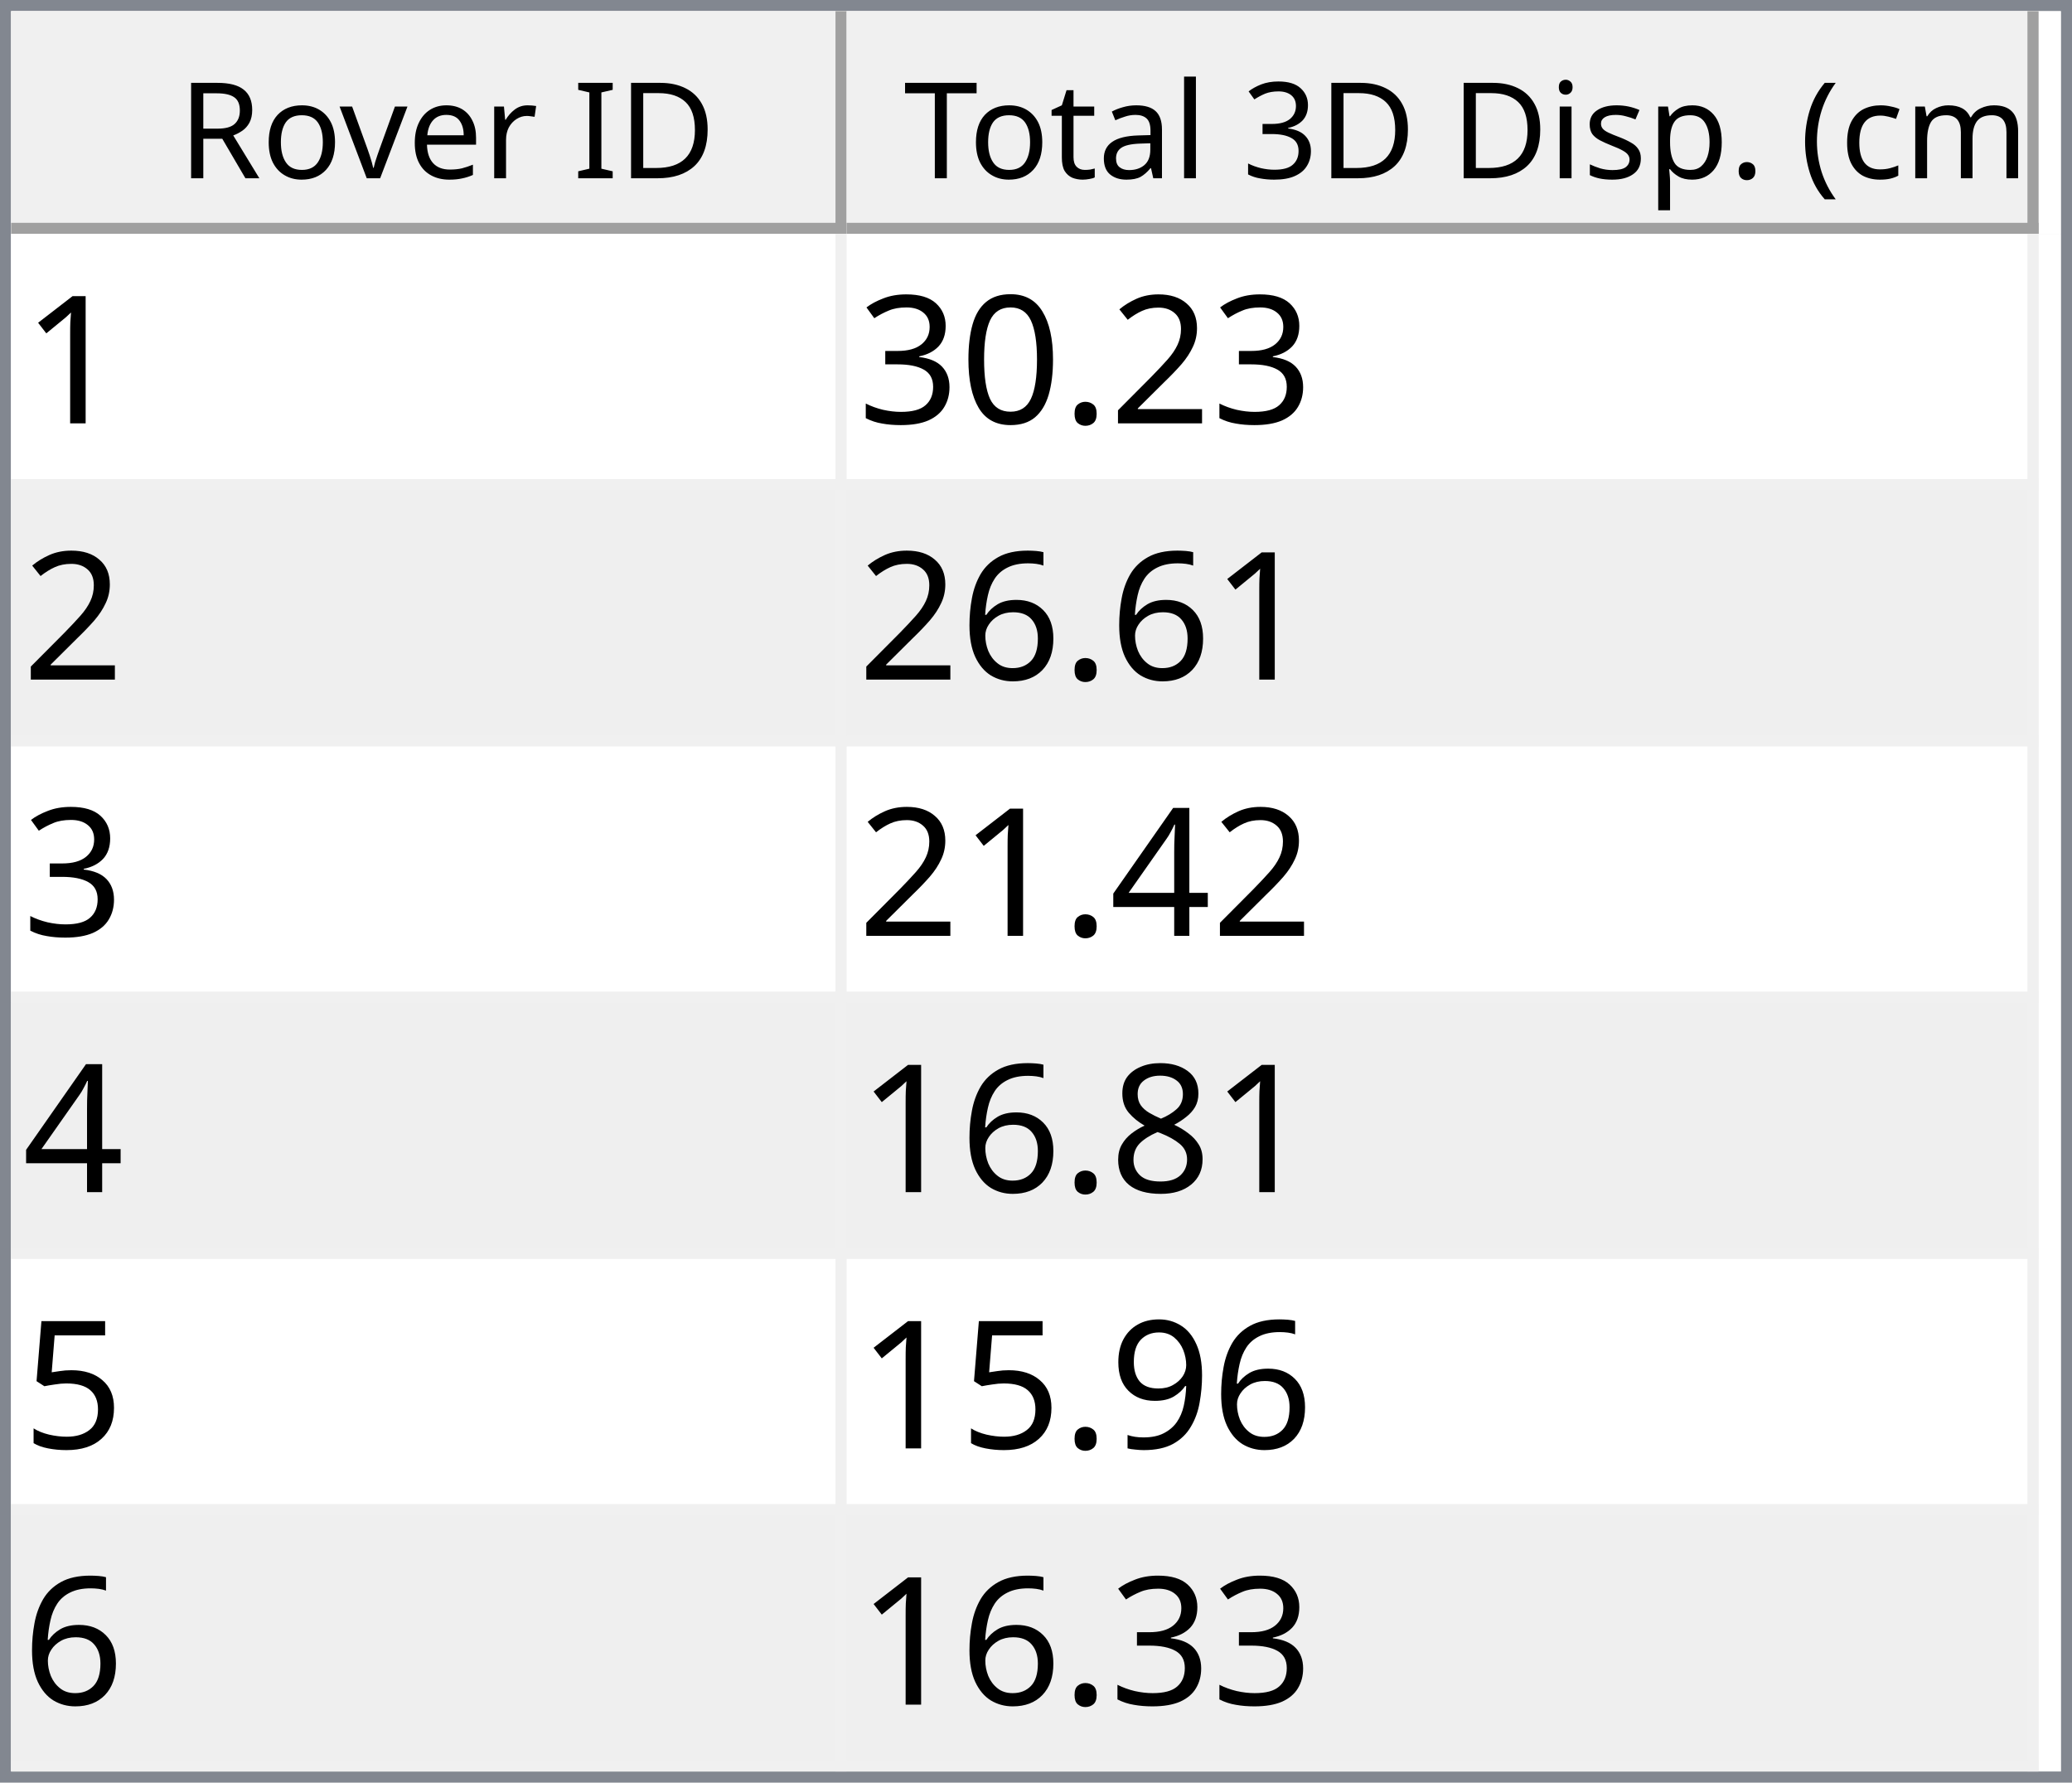
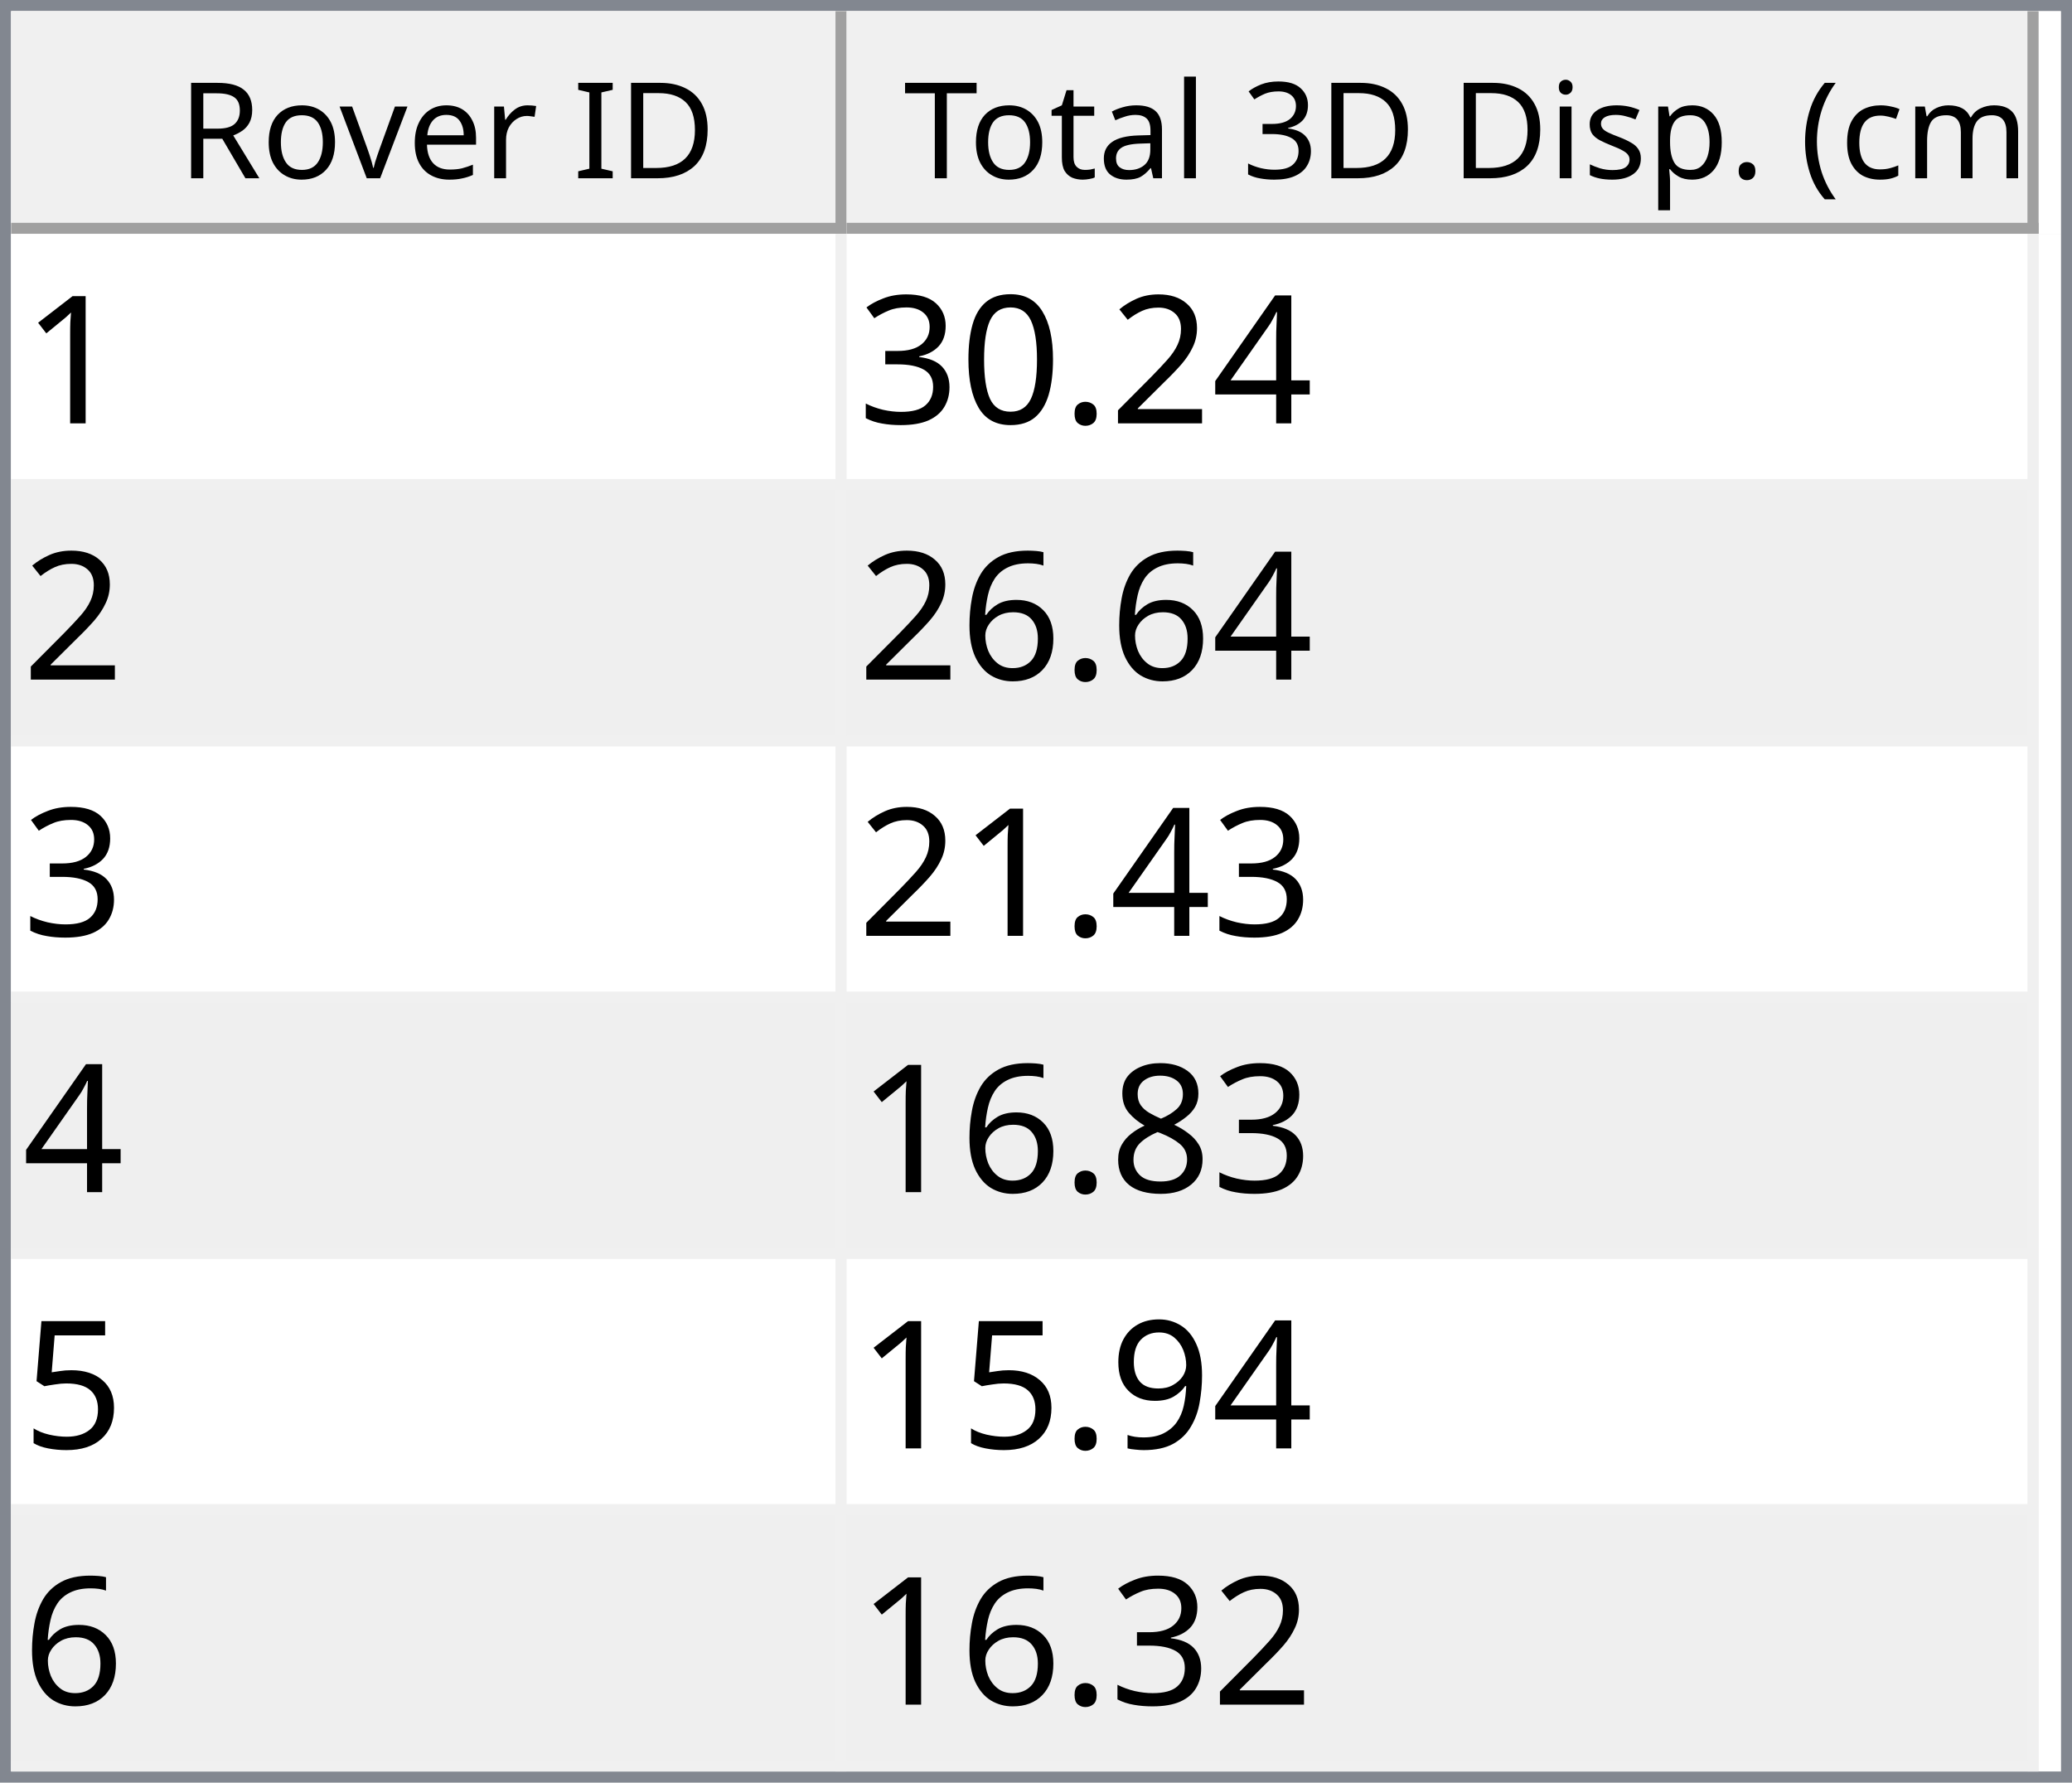
<svg xmlns="http://www.w3.org/2000/svg" style="fill-opacity:1; color-rendering:auto; color-interpolation:auto; text-rendering:auto; stroke:black; stroke-linecap:square; stroke-miterlimit:10; shape-rendering:auto; stroke-opacity:1; fill:black; stroke-dasharray:none; font-weight:normal; stroke-width:1; font-family:'Dialog'; font-style:normal; stroke-linejoin:miter; font-size:12px; stroke-dashoffset:0; image-rendering:auto;" width="186" height="160">
  <defs id="genericDefs" />
  <g>
    <defs id="defs1">
      <clipPath clipPathUnits="userSpaceOnUse" id="clipPath1">
        <path d="M0 0 L186 0 L186 160 L0 160 L0 0 Z" />
      </clipPath>
      <clipPath clipPathUnits="userSpaceOnUse" id="clipPath2">
        <path d="M0 0 L0 160 L186 160 L186 0 Z" />
      </clipPath>
      <clipPath clipPathUnits="userSpaceOnUse" id="clipPath3">
        <path d="M0 0 L0 20 L184 20 L184 0 Z" />
      </clipPath>
      <clipPath clipPathUnits="userSpaceOnUse" id="clipPath4">
        <path d="M0 0 L0 20 L75 20 L75 0 Z" />
      </clipPath>
      <clipPath clipPathUnits="userSpaceOnUse" id="clipPath5">
        <path d="M1 1 L1 19 L74 19 L74 1 Z" />
      </clipPath>
      <clipPath clipPathUnits="userSpaceOnUse" id="clipPath6">
        <path d="M0 0 L0 18 L73 18 L73 0 Z" />
      </clipPath>
      <clipPath clipPathUnits="userSpaceOnUse" id="clipPath7">
        <path d="M-0.5 -0.5 L-0.5 19.5 L74.5 19.5 L74.5 -0.5 Z" />
      </clipPath>
      <clipPath clipPathUnits="userSpaceOnUse" id="clipPath8">
        <path d="M0 0 L0 20 L107 20 L107 0 Z" />
      </clipPath>
      <clipPath clipPathUnits="userSpaceOnUse" id="clipPath9">
        <path d="M1 1 L1 19 L106 19 L106 1 Z" />
      </clipPath>
      <clipPath clipPathUnits="userSpaceOnUse" id="clipPath10">
        <path d="M0 0 L0 18 L105 18 L105 0 Z" />
      </clipPath>
      <clipPath clipPathUnits="userSpaceOnUse" id="clipPath11">
        <path d="M-0.5 -0.5 L-0.5 19.5 L106.5 19.5 L106.5 -0.5 Z" />
      </clipPath>
      <clipPath clipPathUnits="userSpaceOnUse" id="clipPath12">
        <path d="M0 0 L0 138 L184 138 L184 0 Z" />
      </clipPath>
      <clipPath clipPathUnits="userSpaceOnUse" id="clipPath13">
        <path d="M0 0 L0 138 L182 138 L182 0 Z" />
      </clipPath>
      <clipPath clipPathUnits="userSpaceOnUse" id="clipPath14">
        <path d="M-0.5 -0.5 L-0.5 137.5 L181.5 137.5 L181.5 -0.5 Z" />
      </clipPath>
      <clipPath clipPathUnits="userSpaceOnUse" id="clipPath15">
        <path d="M0 0 L0 22 L74 22 L74 0 Z" />
      </clipPath>
      <clipPath clipPathUnits="userSpaceOnUse" id="clipPath16">
        <path d="M0 0 L0 22 L106 22 L106 0 Z" />
      </clipPath>
      <font horiz-adv-x="64.551" id="font1">
        <font-face ascent="107.91" descent="25.098" units-per-em="100" style="font-style:normal; font-family:Segoe UI; font-weight:normal;" />
        <missing-glyph horiz-adv-x="64.551" d="M8.109 0 L8.109 68.266 L56.453 68.266 L56.453 0 L8.109 0 ZM15.328 7.234 L49.219 7.234 L49.219 61.031 L15.328 61.031 L15.328 7.234 Z" />
        <glyph unicode="D" horiz-adv-x="70.117" d="M9.188 0 L9.188 70.016 L28.516 70.016 Q65.531 70.016 65.531 35.891 Q65.531 19.672 55.25 9.836 Q44.969 0 27.734 0 L9.188 0 ZM17.391 62.594 L17.391 7.422 L27.828 7.422 Q41.609 7.422 49.273 14.797 Q56.938 22.172 56.938 35.688 Q56.938 62.594 28.328 62.594 L17.391 62.594 Z" />
        <glyph unicode="I" horiz-adv-x="26.611" d="M17.391 0 L9.188 0 L9.188 70.016 L17.391 70.016 L17.391 0 Z" />
        <glyph unicode=" " horiz-adv-x="27.393" d="" />
        <glyph unicode="r" horiz-adv-x="34.766" d="M34.188 41.891 Q32.078 43.5 28.125 43.5 Q23 43.5 19.555 38.672 Q16.109 33.844 16.109 25.484 L16.109 0 L8.109 0 L8.109 50 L16.109 50 L16.109 39.703 L16.312 39.703 Q18.016 44.969 21.531 47.922 Q25.047 50.875 29.391 50.875 Q32.516 50.875 34.188 50.203 L34.188 41.891 Z" />
        <glyph unicode="e" horiz-adv-x="52.295" d="M48.297 23 L12.984 23 Q13.188 14.656 17.484 10.109 Q21.781 5.562 29.297 5.562 Q37.75 5.562 44.828 11.141 L44.828 3.609 Q38.234 -1.172 27.391 -1.172 Q16.797 -1.172 10.742 5.641 Q4.688 12.453 4.688 24.812 Q4.688 36.469 11.305 43.82 Q17.922 51.172 27.734 51.172 Q37.547 51.172 42.922 44.828 Q48.297 38.484 48.297 27.203 L48.297 23 ZM40.094 29.781 Q40.047 36.719 36.75 40.578 Q33.453 44.438 27.594 44.438 Q21.922 44.438 17.969 40.383 Q14.016 36.328 13.094 29.781 L40.094 29.781 Z" />
        <glyph unicode="v" horiz-adv-x="47.9" d="M47.406 50 L27.484 0 L19.625 0 L0.688 50 L9.469 50 L22.172 13.672 Q23.578 9.672 23.922 6.688 L24.125 6.688 Q24.609 10.453 25.688 13.484 L38.969 50 L47.406 50 Z" />
        <glyph unicode="o" horiz-adv-x="58.594" d="M29 -1.172 Q17.922 -1.172 11.305 5.836 Q4.688 12.844 4.688 24.422 Q4.688 37.016 11.57 44.094 Q18.453 51.172 30.172 51.172 Q41.359 51.172 47.633 44.289 Q53.906 37.406 53.906 25.203 Q53.906 13.234 47.141 6.031 Q40.375 -1.172 29 -1.172 ZM29.594 44.438 Q21.875 44.438 17.383 39.188 Q12.891 33.938 12.891 24.703 Q12.891 15.828 17.43 10.695 Q21.969 5.562 29.594 5.562 Q37.359 5.562 41.531 10.594 Q45.703 15.625 45.703 24.906 Q45.703 34.281 41.531 39.359 Q37.359 44.438 29.594 44.438 Z" />
        <glyph unicode="R" horiz-adv-x="59.814" d="M59.375 0 L49.609 0 L37.891 19.625 Q36.281 22.359 34.766 24.289 Q33.25 26.219 31.664 27.438 Q30.078 28.656 28.25 29.219 Q26.422 29.781 24.125 29.781 L17.391 29.781 L17.391 0 L9.188 0 L9.188 70.016 L30.078 70.016 Q34.672 70.016 38.555 68.867 Q42.438 67.719 45.289 65.375 Q48.141 63.031 49.758 59.547 Q51.375 56.062 51.375 51.375 Q51.375 47.703 50.273 44.656 Q49.172 41.609 47.148 39.211 Q45.125 36.812 42.266 35.133 Q39.406 33.453 35.844 32.516 L35.844 32.328 Q37.594 31.547 38.891 30.547 Q40.188 29.547 41.359 28.18 Q42.531 26.812 43.68 25.078 Q44.828 23.344 46.234 21.047 L59.375 0 ZM17.391 62.594 L17.391 37.203 L28.516 37.203 Q31.594 37.203 34.203 38.133 Q36.812 39.062 38.719 40.797 Q40.625 42.531 41.703 45.047 Q42.781 47.562 42.781 50.688 Q42.781 56.297 39.141 59.445 Q35.5 62.594 28.609 62.594 L17.391 62.594 Z" />
        <glyph unicode=")" horiz-adv-x="30.176" d="M8.297 -15.922 L1.172 -15.922 Q16.406 2.344 16.406 26.812 Q16.406 51.469 1.078 70.016 L8.297 70.016 Q23.531 52.156 23.531 26.703 Q23.531 1.375 8.297 -15.922 Z" />
        <glyph unicode="m" horiz-adv-x="86.133" d="M79.109 0 L71.094 0 L71.094 28.719 Q71.094 37.016 68.531 40.727 Q65.969 44.438 59.906 44.438 Q54.781 44.438 51.195 39.75 Q47.609 35.062 47.609 28.516 L47.609 0 L39.594 0 L39.594 29.688 Q39.594 44.438 28.219 44.438 Q22.953 44.438 19.531 40.016 Q16.109 35.594 16.109 28.516 L16.109 0 L8.109 0 L8.109 50 L16.109 50 L16.109 42.094 L16.312 42.094 Q21.625 51.172 31.844 51.172 Q36.969 51.172 40.773 48.312 Q44.578 45.453 46 40.828 Q51.562 51.172 62.594 51.172 Q79.109 51.172 79.109 30.812 L79.109 0 Z" />
        <glyph unicode="c" horiz-adv-x="46.191" d="M42.188 2.297 Q36.422 -1.172 28.516 -1.172 Q17.828 -1.172 11.258 5.789 Q4.688 12.75 4.688 23.828 Q4.688 36.188 11.766 43.68 Q18.844 51.172 30.672 51.172 Q37.25 51.172 42.281 48.734 L42.281 40.531 Q36.719 44.438 30.375 44.438 Q22.703 44.438 17.797 38.945 Q12.891 33.453 12.891 24.516 Q12.891 15.719 17.508 10.641 Q22.125 5.562 29.891 5.562 Q36.422 5.562 42.188 9.906 L42.188 2.297 Z" />
        <glyph unicode="(" horiz-adv-x="30.176" d="M29.109 -15.922 L21.969 -15.922 Q6.844 1.375 6.844 26.703 Q6.844 52.156 21.969 70.016 L29.203 70.016 Q13.875 51.469 13.875 26.812 Q13.875 2.344 29.109 -15.922 Z" />
        <glyph unicode="." horiz-adv-x="21.68" d="M10.891 -1.078 Q8.641 -1.078 7.055 0.539 Q5.469 2.156 5.469 4.391 Q5.469 6.641 7.055 8.273 Q8.641 9.906 10.891 9.906 Q13.188 9.906 14.797 8.273 Q16.406 6.641 16.406 4.391 Q16.406 2.156 14.797 0.539 Q13.188 -1.078 10.891 -1.078 Z" />
        <glyph unicode="p" horiz-adv-x="58.789" d="M16.312 7.234 L16.109 7.234 L16.109 -23 L8.109 -23 L8.109 50 L16.109 50 L16.109 41.219 L16.312 41.219 Q22.219 51.172 33.594 51.172 Q43.266 51.172 48.688 44.461 Q54.109 37.75 54.109 26.469 Q54.109 13.922 48 6.375 Q41.891 -1.172 31.297 -1.172 Q21.578 -1.172 16.312 7.234 ZM16.109 27.391 L16.109 20.406 Q16.109 14.203 20.141 9.883 Q24.172 5.562 30.375 5.562 Q37.641 5.562 41.773 11.133 Q45.906 16.703 45.906 26.609 Q45.906 34.969 42.047 39.703 Q38.188 44.438 31.594 44.438 Q24.609 44.438 20.359 39.578 Q16.109 34.719 16.109 27.391 Z" />
        <glyph unicode="s" horiz-adv-x="42.432" d="M5.078 1.812 L5.078 10.406 Q11.625 5.562 19.484 5.562 Q30.031 5.562 30.031 12.594 Q30.031 14.594 29.125 15.992 Q28.219 17.391 26.68 18.461 Q25.141 19.531 23.07 20.383 Q21 21.234 18.609 22.172 Q15.281 23.484 12.766 24.828 Q10.25 26.172 8.57 27.859 Q6.891 29.547 6.031 31.695 Q5.172 33.844 5.172 36.719 Q5.172 40.234 6.789 42.945 Q8.406 45.656 11.086 47.484 Q13.766 49.312 17.211 50.242 Q20.656 51.172 24.312 51.172 Q30.812 51.172 35.938 48.922 L35.938 40.828 Q30.422 44.438 23.25 44.438 Q21 44.438 19.195 43.922 Q17.391 43.406 16.094 42.477 Q14.797 41.547 14.086 40.258 Q13.375 38.969 13.375 37.406 Q13.375 35.453 14.086 34.133 Q14.797 32.812 16.164 31.789 Q17.531 30.766 19.484 29.938 Q21.438 29.109 23.922 28.125 Q27.25 26.859 29.883 25.516 Q32.516 24.172 34.375 22.484 Q36.234 20.797 37.234 18.602 Q38.234 16.406 38.234 13.375 Q38.234 9.672 36.602 6.938 Q34.969 4.203 32.234 2.398 Q29.5 0.594 25.93 -0.289 Q22.359 -1.172 18.453 -1.172 Q10.75 -1.172 5.078 1.812 Z" />
        <glyph unicode="i" horiz-adv-x="24.219" d="M12.203 62.703 Q10.062 62.703 8.547 64.164 Q7.031 65.625 7.031 67.875 Q7.031 70.125 8.547 71.609 Q10.062 73.094 12.203 73.094 Q14.406 73.094 15.945 71.609 Q17.484 70.125 17.484 67.875 Q17.484 65.719 15.945 64.211 Q14.406 62.703 12.203 62.703 ZM16.109 0 L8.109 0 L8.109 50 L16.109 50 L16.109 0 Z" />
        <glyph unicode="3" horiz-adv-x="53.906" d="M46.531 19.828 Q46.531 15.094 44.75 11.211 Q42.969 7.328 39.719 4.57 Q36.469 1.812 31.93 0.297 Q27.391 -1.219 21.922 -1.219 Q11.922 -1.219 6 2.594 L6 11.188 Q13.094 5.609 22.219 5.609 Q25.875 5.609 28.828 6.539 Q31.781 7.469 33.906 9.227 Q36.031 10.984 37.18 13.477 Q38.328 15.969 38.328 19.094 Q38.328 32.812 18.797 32.812 L12.984 32.812 L12.984 39.594 L18.5 39.594 Q35.797 39.594 35.797 52.484 Q35.797 64.406 22.609 64.406 Q15.188 64.406 8.688 59.422 L8.688 67.188 Q15.375 71.188 24.609 71.188 Q29 71.188 32.57 69.969 Q36.141 68.75 38.68 66.555 Q41.219 64.359 42.609 61.281 Q44 58.203 44 54.5 Q44 40.672 30.031 36.719 L30.031 36.531 Q33.594 36.141 36.625 34.797 Q39.656 33.453 41.852 31.305 Q44.047 29.156 45.289 26.25 Q46.531 23.344 46.531 19.828 Z" />
        <glyph unicode="l" horiz-adv-x="24.219" d="M16.109 0 L8.109 0 L8.109 74.031 L16.109 74.031 L16.109 0 Z" />
        <glyph unicode="a" horiz-adv-x="50.879" d="M43.891 0 L35.891 0 L35.891 7.812 L35.688 7.812 Q30.469 -1.172 20.312 -1.172 Q12.844 -1.172 8.617 2.781 Q4.391 6.734 4.391 13.281 Q4.391 27.297 20.906 29.594 L35.891 31.688 Q35.891 44.438 25.594 44.438 Q16.547 44.438 9.281 38.281 L9.281 46.484 Q16.656 51.172 26.266 51.172 Q43.891 51.172 43.891 32.516 L43.891 0 ZM35.891 25.297 L23.828 23.641 Q18.266 22.859 15.43 20.875 Q12.594 18.891 12.594 13.875 Q12.594 10.203 15.211 7.883 Q17.828 5.562 22.172 5.562 Q28.125 5.562 32.008 9.742 Q35.891 13.922 35.891 20.312 L35.891 25.297 Z" />
        <glyph unicode="t" horiz-adv-x="33.887" d="M31.297 0.484 Q28.469 -1.078 23.828 -1.078 Q10.688 -1.078 10.688 13.578 L10.688 43.172 L2.094 43.172 L2.094 50 L10.688 50 L10.688 62.203 L18.703 64.797 L18.703 50 L31.297 50 L31.297 43.172 L18.703 43.172 L18.703 14.984 Q18.703 9.969 20.414 7.82 Q22.125 5.672 26.078 5.672 Q29.109 5.672 31.297 7.328 L31.297 0.484 Z" />
        <glyph unicode="T" horiz-adv-x="52.393" d="M50.594 62.594 L30.375 62.594 L30.375 0 L22.172 0 L22.172 62.594 L2 62.594 L2 70.016 L50.594 70.016 L50.594 62.594 Z" />
      </font>
      <font horiz-adv-x="75.0" id="font2">
        <font-face ascent="100.537" descent="21.973" units-per-em="100" style="font-style:normal; font-family:sans-serif; font-weight:normal;" />
        <missing-glyph horiz-adv-x="75.0" d="M12.5 0 L12.5 62.5 L62.5 62.5 L62.5 0 L12.5 0 ZM14.062 1.562 L60.938 1.562 L60.938 60.938 L14.062 60.938 L14.062 1.562 Z" />
        <glyph unicode="1" horiz-adv-x="55.615" d="M37.25 0 L28.469 0 L28.469 56 Q25.297 52.984 20.141 49.953 Q14.984 46.922 10.891 45.406 L10.891 53.906 Q18.266 57.375 23.781 62.305 Q29.297 67.234 31.594 71.875 L37.25 71.875 L37.25 0 Z" />
+         <glyph unicode="4" horiz-adv-x="55.615" d="M32.328 0 L32.328 17.141 L1.266 17.141 L1.266 25.203 L33.938 71.578 L41.109 71.578 L41.109 25.203 L50.781 25.203 L50.781 17.141 L41.109 17.141 L41.109 0 L32.328 0 ZM32.328 25.203 L32.328 57.469 L9.906 25.203 L32.328 25.203 Z" />
        <glyph unicode="2" horiz-adv-x="55.615" d="M50.344 8.453 L50.344 0 L3.031 0 Q2.938 3.172 4.047 6.109 Q5.859 10.938 9.836 15.625 Q13.812 20.312 21.344 26.469 Q33.016 36.031 37.117 41.625 Q41.219 47.219 41.219 52.203 Q41.219 57.422 37.477 61.008 Q33.734 64.594 27.734 64.594 Q21.391 64.594 17.578 60.789 Q13.766 56.984 13.719 50.25 L4.688 51.172 Q5.609 61.281 11.664 66.578 Q17.719 71.875 27.938 71.875 Q38.234 71.875 44.242 66.164 Q50.25 60.453 50.25 52 Q50.25 47.703 48.492 43.555 Q46.734 39.406 42.656 34.812 Q38.578 30.219 29.109 22.219 Q21.188 15.578 18.945 13.211 Q16.703 10.844 15.234 8.453 L50.344 8.453 Z" />
        <glyph unicode="." horiz-adv-x="27.783" d="M9.078 0 L9.078 10.016 L19.094 10.016 L19.094 0 L9.078 0 Z" />
        <glyph unicode="0" horiz-adv-x="55.615" d="M4.156 35.297 Q4.156 48 6.766 55.742 Q9.375 63.484 14.523 67.68 Q19.672 71.875 27.484 71.875 Q33.25 71.875 37.594 69.555 Q41.938 67.234 44.773 62.867 Q47.609 58.5 49.219 52.227 Q50.828 45.953 50.828 35.297 Q50.828 22.703 48.242 14.969 Q45.656 7.234 40.508 3.008 Q35.359 -1.219 27.484 -1.219 Q17.141 -1.219 11.234 6.203 Q4.156 15.141 4.156 35.297 ZM13.188 35.297 Q13.188 17.672 17.312 11.836 Q21.438 6 27.484 6 Q33.547 6 37.672 11.859 Q41.797 17.719 41.797 35.297 Q41.797 52.984 37.672 58.789 Q33.547 64.594 27.391 64.594 Q21.344 64.594 17.719 59.469 Q13.188 52.938 13.188 35.297 Z" />
        <glyph unicode="3" horiz-adv-x="55.615" d="M4.203 18.891 L12.984 20.062 Q14.5 12.594 18.141 9.297 Q21.781 6 27 6 Q33.203 6 37.477 10.297 Q41.75 14.594 41.75 20.953 Q41.75 27 37.797 30.93 Q33.844 34.859 27.734 34.859 Q25.25 34.859 21.531 33.891 L22.516 41.609 Q23.391 41.5 23.922 41.5 Q29.547 41.5 34.039 44.43 Q38.531 47.359 38.531 53.469 Q38.531 58.297 35.258 61.477 Q31.984 64.656 26.812 64.656 Q21.688 64.656 18.266 61.43 Q14.844 58.203 13.875 51.766 L5.078 53.328 Q6.688 62.156 12.398 67.016 Q18.109 71.875 26.609 71.875 Q32.469 71.875 37.398 69.359 Q42.328 66.844 44.945 62.5 Q47.562 58.156 47.562 53.266 Q47.562 48.641 45.07 44.828 Q42.578 41.016 37.703 38.766 Q44.047 37.312 47.562 32.695 Q51.078 28.078 51.078 21.141 Q51.078 11.766 44.242 5.25 Q37.406 -1.266 26.953 -1.266 Q17.531 -1.266 11.305 4.352 Q5.078 9.969 4.203 18.891 Z" />
        <glyph unicode="6" horiz-adv-x="55.615" d="M49.75 54.047 L41.016 53.375 Q39.844 58.547 37.703 60.891 Q34.125 64.656 28.906 64.656 Q24.703 64.656 21.531 62.312 Q17.391 59.281 14.992 53.469 Q12.594 47.656 12.5 36.922 Q15.672 41.75 20.266 44.094 Q24.859 46.438 29.891 46.438 Q38.672 46.438 44.852 39.969 Q51.031 33.5 51.031 23.25 Q51.031 16.5 48.125 10.719 Q45.219 4.938 40.141 1.859 Q35.062 -1.219 28.609 -1.219 Q17.625 -1.219 10.695 6.859 Q3.766 14.938 3.766 33.5 Q3.766 54.25 11.422 63.672 Q18.109 71.875 29.438 71.875 Q37.891 71.875 43.289 67.141 Q48.688 62.406 49.75 54.047 ZM13.875 23.188 Q13.875 18.656 15.797 14.508 Q17.719 10.359 21.188 8.18 Q24.656 6 28.469 6 Q34.031 6 38.039 10.492 Q42.047 14.984 42.047 22.703 Q42.047 30.125 38.086 34.398 Q34.125 38.672 28.125 38.672 Q22.172 38.672 18.023 34.398 Q13.875 30.125 13.875 23.188 Z" />
-         <glyph unicode="4" horiz-adv-x="55.615" d="M32.328 0 L32.328 17.141 L1.266 17.141 L1.266 25.203 L33.938 71.578 L41.109 71.578 L41.109 25.203 L50.781 25.203 L50.781 17.141 L41.109 17.141 L41.109 0 L32.328 0 ZM32.328 25.203 L32.328 57.469 L9.906 25.203 L32.328 25.203 Z" />
        <glyph unicode="8" horiz-adv-x="55.615" d="M17.672 38.812 Q12.203 40.828 9.57 44.539 Q6.938 48.25 6.938 53.422 Q6.938 61.234 12.555 66.555 Q18.172 71.875 27.484 71.875 Q36.859 71.875 42.578 66.43 Q48.297 60.984 48.297 53.172 Q48.297 48.188 45.68 44.508 Q43.062 40.828 37.75 38.812 Q44.344 36.672 47.781 31.883 Q51.219 27.094 51.219 20.453 Q51.219 11.281 44.727 5.031 Q38.234 -1.219 27.641 -1.219 Q17.047 -1.219 10.547 5.055 Q4.047 11.328 4.047 20.703 Q4.047 27.688 7.594 32.398 Q11.141 37.109 17.672 38.812 ZM15.922 53.719 Q15.922 48.641 19.195 45.414 Q22.469 42.188 27.688 42.188 Q32.766 42.188 36.016 45.383 Q39.266 48.578 39.266 53.219 Q39.266 58.062 35.914 61.359 Q32.562 64.656 27.594 64.656 Q22.562 64.656 19.242 61.43 Q15.922 58.203 15.922 53.719 ZM13.094 20.656 Q13.094 16.891 14.875 13.375 Q16.656 9.859 20.172 7.93 Q23.688 6 27.734 6 Q34.031 6 38.133 10.055 Q42.234 14.109 42.234 20.359 Q42.234 26.703 38.016 30.859 Q33.797 35.016 27.438 35.016 Q21.234 35.016 17.164 30.914 Q13.094 26.812 13.094 20.656 Z" />
        <glyph unicode="5" horiz-adv-x="55.615" d="M4.156 18.75 L13.375 19.531 Q14.406 12.797 18.141 9.398 Q21.875 6 27.156 6 Q33.5 6 37.891 10.789 Q42.281 15.578 42.281 23.484 Q42.281 31 38.062 35.352 Q33.844 39.703 27 39.703 Q22.75 39.703 19.336 37.773 Q15.922 35.844 13.969 32.766 L5.719 33.844 L12.641 70.609 L48.25 70.609 L48.25 62.203 L19.672 62.203 L15.828 42.969 Q22.266 47.469 29.344 47.469 Q38.719 47.469 45.164 40.969 Q51.609 34.469 51.609 24.266 Q51.609 14.547 45.953 7.469 Q39.062 -1.219 27.156 -1.219 Q17.391 -1.219 11.211 4.25 Q5.031 9.719 4.156 18.75 Z" />
        <glyph unicode="9" horiz-adv-x="55.615" d="M5.469 16.547 L13.922 17.328 Q14.984 11.375 18.016 8.688 Q21.047 6 25.781 6 Q29.828 6 32.883 7.859 Q35.938 9.719 37.891 12.82 Q39.844 15.922 41.164 21.195 Q42.484 26.469 42.484 31.938 Q42.484 32.516 42.438 33.688 Q39.797 29.5 35.234 26.883 Q30.672 24.266 25.344 24.266 Q16.453 24.266 10.305 30.711 Q4.156 37.156 4.156 47.703 Q4.156 58.594 10.578 65.234 Q17 71.875 26.656 71.875 Q33.641 71.875 39.43 68.117 Q45.219 64.359 48.219 57.398 Q51.219 50.438 51.219 37.25 Q51.219 23.531 48.242 15.406 Q45.266 7.281 39.383 3.031 Q33.5 -1.219 25.594 -1.219 Q17.188 -1.219 11.867 3.445 Q6.547 8.109 5.469 16.547 ZM41.453 48.141 Q41.453 55.719 37.43 60.156 Q33.406 64.594 27.734 64.594 Q21.875 64.594 17.531 59.812 Q13.188 55.031 13.188 47.406 Q13.188 40.578 17.312 36.305 Q21.438 32.031 27.484 32.031 Q33.594 32.031 37.523 36.305 Q41.453 40.578 41.453 48.141 Z" />
      </font>
    </defs>
    <g style="fill:white; stroke:white;">
      <rect x="0" y="0" width="186" style="clip-path:url(#clipPath1); stroke:none;" height="160" />
    </g>
    <g style="fill:white; text-rendering:optimizeSpeed; color-rendering:optimizeSpeed; image-rendering:optimizeSpeed; shape-rendering:crispEdges; stroke:white; color-interpolation:sRGB;">
      <rect x="0" width="186" height="160" y="0" style="stroke:none;" />
      <path style="stroke:none;" d="M0 160 L186 160 L186 0 L0 0 Z" />
    </g>
    <g style="fill:rgb(240,240,240); font-family:'Segoe UI'; stroke:rgb(240,240,240);">
      <rect x="0" y="0" width="186" style="clip-path:url(#clipPath2); stroke:none;" height="160" />
    </g>
    <g style="fill:rgb(130,135,144); font-family:'Segoe UI'; stroke:rgb(130,135,144);">
      <path d="M0 0 L186 0 L186 160 L0 160 L0 0 ZM1 1 L185 1 L185 159 L1 159 L1 1 Z" style="fill-rule:evenodd; clip-path:url(#clipPath2); stroke:none;" />
    </g>
    <g style="fill:white; font-family:'Segoe UI'; stroke:white;" transform="translate(1,1)">
      <rect x="0" y="0" width="184" style="clip-path:url(#clipPath3); stroke:none;" height="20" />
    </g>
    <g style="fill:rgb(240,240,240); font-family:'Segoe UI'; stroke:rgb(240,240,240);" transform="translate(1,1)">
      <rect x="0" y="0" width="75" style="clip-path:url(#clipPath4); stroke:none;" height="20" />
    </g>
    <g style="font-family:'Segoe UI';" transform="translate(2,2)">
      <text x="14" xml:space="preserve" y="14" style="clip-path:url(#clipPath6); stroke:none;">Rover ID</text>
    </g>
    <g style="fill:rgb(160,160,160); font-family:'Segoe UI'; stroke:rgb(160,160,160); stroke-linejoin:bevel;" transform="translate(1.5,1.5)">
      <line x1="74" x2="74" y1="0" style="fill:none; clip-path:url(#clipPath7);" y2="19" />
    </g>
    <g style="fill:rgb(160,160,160); font-family:'Segoe UI'; stroke:rgb(160,160,160); stroke-linejoin:bevel;" transform="matrix(1,0,0,1,1,1) translate(0.5,0.5)">
      <line x1="0" x2="74" y1="19" style="fill:none; clip-path:url(#clipPath7);" y2="19" />
    </g>
    <g style="fill:rgb(240,240,240); font-family:'Segoe UI'; stroke:rgb(240,240,240);" transform="translate(76,1)">
      <rect x="0" y="0" width="107" style="clip-path:url(#clipPath8); stroke:none;" height="20" />
    </g>
    <g style="font-family:'Segoe UI';" transform="translate(77,2)">
      <text x="1" xml:space="preserve" y="14" style="clip-path:url(#clipPath10); stroke:none;"> Total 3D Disp. (cm)</text>
    </g>
    <g style="fill:rgb(160,160,160); font-family:'Segoe UI'; stroke:rgb(160,160,160); stroke-linejoin:bevel;" transform="translate(76.5,1.5)">
      <line x1="106" x2="106" y1="0" style="fill:none; clip-path:url(#clipPath11);" y2="19" />
    </g>
    <g style="fill:rgb(160,160,160); font-family:'Segoe UI'; stroke:rgb(160,160,160); stroke-linejoin:bevel;" transform="matrix(1,0,0,1,76,1) translate(0.5,0.5)">
      <line x1="0" x2="106" y1="19" style="fill:none; clip-path:url(#clipPath11);" y2="19" />
    </g>
    <g style="fill:white; font-family:'Segoe UI'; stroke:white;" transform="translate(1,21)">
      <rect x="0" y="0" width="184" style="clip-path:url(#clipPath12); stroke:none;" height="138" />
    </g>
    <g style="fill:rgb(240,240,240); font-size:16px; font-family:sans-serif; stroke:rgb(240,240,240);" transform="translate(1,21)">
      <rect x="0" y="0" width="182" style="clip-path:url(#clipPath13); stroke:none;" height="138" />
      <line transform="translate(0.5,0.5)" x1="0" x2="181" y1="22" style="clip-path:url(#clipPath14); fill:none; stroke-linejoin:bevel;" y2="22" />
    </g>
    <g transform="matrix(1,0,0,1,1,21) translate(0.5,0.5)" style="fill:rgb(240,240,240); font-size:16px; font-family:sans-serif; stroke:rgb(240,240,240); stroke-linejoin:bevel;">
      <line x1="0" x2="181" y1="45" style="fill:none; clip-path:url(#clipPath14);" y2="45" />
    </g>
    <g transform="matrix(1,0,0,1,1,21) translate(0.5,0.5)" style="fill:rgb(240,240,240); font-size:16px; font-family:sans-serif; stroke:rgb(240,240,240); stroke-linejoin:bevel;">
      <line x1="0" x2="181" y1="68" style="fill:none; clip-path:url(#clipPath14);" y2="68" />
    </g>
    <g transform="matrix(1,0,0,1,1,21) translate(0.5,0.5)" style="fill:rgb(240,240,240); font-size:16px; font-family:sans-serif; stroke:rgb(240,240,240); stroke-linejoin:bevel;">
      <line x1="0" x2="181" y1="91" style="fill:none; clip-path:url(#clipPath14);" y2="91" />
    </g>
    <g transform="matrix(1,0,0,1,1,21) translate(0.5,0.5)" style="fill:rgb(240,240,240); font-size:16px; font-family:sans-serif; stroke:rgb(240,240,240); stroke-linejoin:bevel;">
      <line x1="0" x2="181" y1="114" style="fill:none; clip-path:url(#clipPath14);" y2="114" />
    </g>
    <g transform="matrix(1,0,0,1,1,21) translate(0.5,0.5)" style="fill:rgb(240,240,240); font-size:16px; font-family:sans-serif; stroke:rgb(240,240,240); stroke-linejoin:bevel;">
      <line x1="0" x2="181" y1="137" style="fill:none; clip-path:url(#clipPath14);" y2="137" />
    </g>
    <g transform="matrix(1,0,0,1,1,21) translate(0.5,0.5)" style="fill:rgb(240,240,240); font-size:16px; font-family:sans-serif; stroke:rgb(240,240,240); stroke-linejoin:bevel;">
      <line x1="74" x2="74" y1="0" style="fill:none; clip-path:url(#clipPath14);" y2="137" />
    </g>
    <g transform="matrix(1,0,0,1,1,21) translate(0.5,0.5)" style="fill:rgb(240,240,240); font-size:16px; font-family:sans-serif; stroke:rgb(240,240,240); stroke-linejoin:bevel;">
      <line x1="181" x2="181" y1="0" style="fill:none; clip-path:url(#clipPath14);" y2="137" />
    </g>
    <g style="fill:white; font-size:16px; font-family:sans-serif; stroke:white;" transform="matrix(1,0,0,1,1,21)">
      <rect x="0" y="0" width="74" style="clip-path:url(#clipPath15); stroke:none;" height="22" />
      <text x="1" y="17" style="fill:black; clip-path:url(#clipPath15); stroke:none;" xml:space="preserve">1</text>
    </g>
    <g style="fill:white; font-size:16px; font-family:sans-serif; stroke:white;" transform="matrix(1,0,0,1,1,21) translate(75,0)">
      <rect x="0" y="0" width="106" style="clip-path:url(#clipPath16); stroke:none;" height="22" />
-       <text x="1" y="17" style="fill:black; clip-path:url(#clipPath16); stroke:none;" xml:space="preserve">30.23</text>
+       <text x="1" y="17" style="fill:black; clip-path:url(#clipPath16); stroke:none;" xml:space="preserve">30.24</text>
    </g>
    <g style="fill:rgb(239,239,239); font-size:16px; font-family:sans-serif; stroke:rgb(239,239,239);" transform="matrix(1,0,0,1,1,21) translate(0,23)">
      <rect x="0" y="0" width="74" style="clip-path:url(#clipPath15); stroke:none;" height="22" />
      <text x="1" y="17" style="fill:black; clip-path:url(#clipPath15); stroke:none;" xml:space="preserve">2</text>
    </g>
    <g style="fill:rgb(239,239,239); font-size:16px; font-family:sans-serif; stroke:rgb(239,239,239);" transform="matrix(1,0,0,1,1,21) translate(75,23)">
      <rect x="0" y="0" width="106" style="clip-path:url(#clipPath16); stroke:none;" height="22" />
-       <text x="1" y="17" style="fill:black; clip-path:url(#clipPath16); stroke:none;" xml:space="preserve">26.61</text>
+       <text x="1" y="17" style="fill:black; clip-path:url(#clipPath16); stroke:none;" xml:space="preserve">26.64</text>
    </g>
    <g style="fill:white; font-size:16px; font-family:sans-serif; stroke:white;" transform="matrix(1,0,0,1,1,21) translate(0,46)">
      <rect x="0" y="0" width="74" style="clip-path:url(#clipPath15); stroke:none;" height="22" />
      <text x="1" y="17" style="fill:black; clip-path:url(#clipPath15); stroke:none;" xml:space="preserve">3</text>
    </g>
    <g style="fill:white; font-size:16px; font-family:sans-serif; stroke:white;" transform="matrix(1,0,0,1,1,21) translate(75,46)">
      <rect x="0" y="0" width="106" style="clip-path:url(#clipPath16); stroke:none;" height="22" />
-       <text x="1" y="17" style="fill:black; clip-path:url(#clipPath16); stroke:none;" xml:space="preserve">21.42</text>
+       <text x="1" y="17" style="fill:black; clip-path:url(#clipPath16); stroke:none;" xml:space="preserve">21.43</text>
    </g>
    <g style="fill:rgb(239,239,239); font-size:16px; font-family:sans-serif; stroke:rgb(239,239,239);" transform="matrix(1,0,0,1,1,21) translate(0,69)">
      <rect x="0" y="0" width="74" style="clip-path:url(#clipPath15); stroke:none;" height="22" />
      <text x="1" y="17" style="fill:black; clip-path:url(#clipPath15); stroke:none;" xml:space="preserve">4</text>
    </g>
    <g style="fill:rgb(239,239,239); font-size:16px; font-family:sans-serif; stroke:rgb(239,239,239);" transform="matrix(1,0,0,1,1,21) translate(75,69)">
      <rect x="0" y="0" width="106" style="clip-path:url(#clipPath16); stroke:none;" height="22" />
-       <text x="1" y="17" style="fill:black; clip-path:url(#clipPath16); stroke:none;" xml:space="preserve">16.81</text>
+       <text x="1" y="17" style="fill:black; clip-path:url(#clipPath16); stroke:none;" xml:space="preserve">16.83</text>
    </g>
    <g style="fill:white; font-size:16px; font-family:sans-serif; stroke:white;" transform="matrix(1,0,0,1,1,21) translate(0,92)">
      <rect x="0" y="0" width="74" style="clip-path:url(#clipPath15); stroke:none;" height="22" />
      <text x="1" y="17" style="fill:black; clip-path:url(#clipPath15); stroke:none;" xml:space="preserve">5</text>
    </g>
    <g style="fill:white; font-size:16px; font-family:sans-serif; stroke:white;" transform="matrix(1,0,0,1,1,21) translate(75,92)">
      <rect x="0" y="0" width="106" style="clip-path:url(#clipPath16); stroke:none;" height="22" />
-       <text x="1" y="17" style="fill:black; clip-path:url(#clipPath16); stroke:none;" xml:space="preserve">15.96</text>
+       <text x="1" y="17" style="fill:black; clip-path:url(#clipPath16); stroke:none;" xml:space="preserve">15.94</text>
    </g>
    <g style="fill:rgb(239,239,239); font-size:16px; font-family:sans-serif; stroke:rgb(239,239,239);" transform="matrix(1,0,0,1,1,21) translate(0,115)">
      <rect x="0" y="0" width="74" style="clip-path:url(#clipPath15); stroke:none;" height="22" />
      <text x="1" y="17" style="fill:black; clip-path:url(#clipPath15); stroke:none;" xml:space="preserve">6</text>
    </g>
    <g style="fill:rgb(239,239,239); font-size:16px; font-family:sans-serif; stroke:rgb(239,239,239);" transform="matrix(1,0,0,1,1,21) translate(75,115)">
      <rect x="0" y="0" width="106" style="clip-path:url(#clipPath16); stroke:none;" height="22" />
-       <text x="1" y="17" style="fill:black; clip-path:url(#clipPath16); stroke:none;" xml:space="preserve">16.33</text>
+       <text x="1" y="17" style="fill:black; clip-path:url(#clipPath16); stroke:none;" xml:space="preserve">16.32</text>
    </g>
  </g>
</svg>
